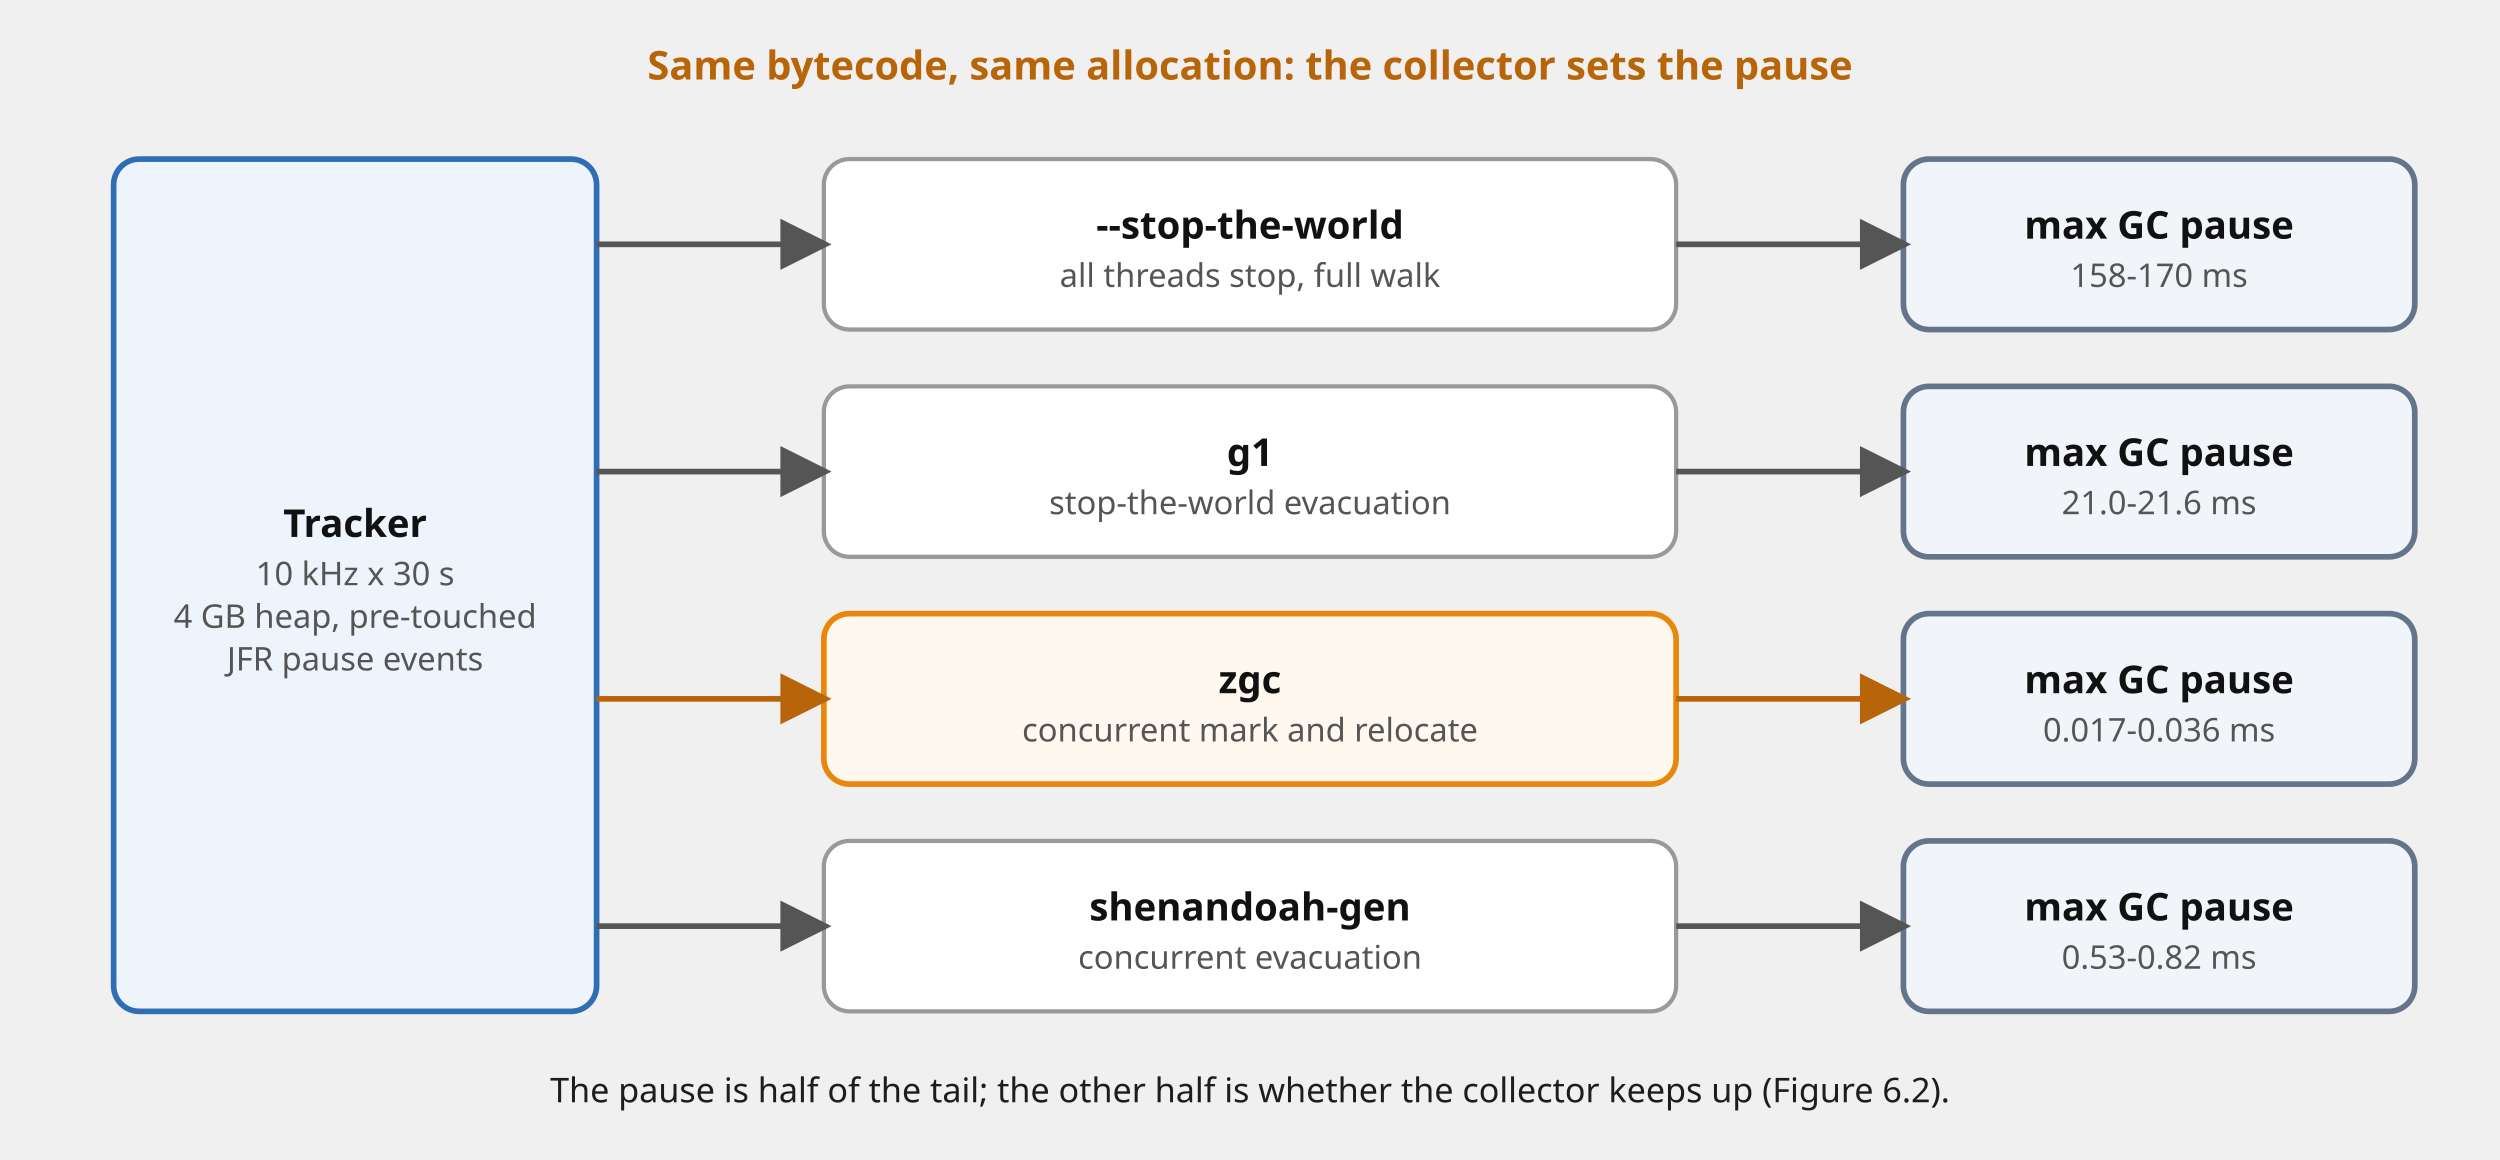
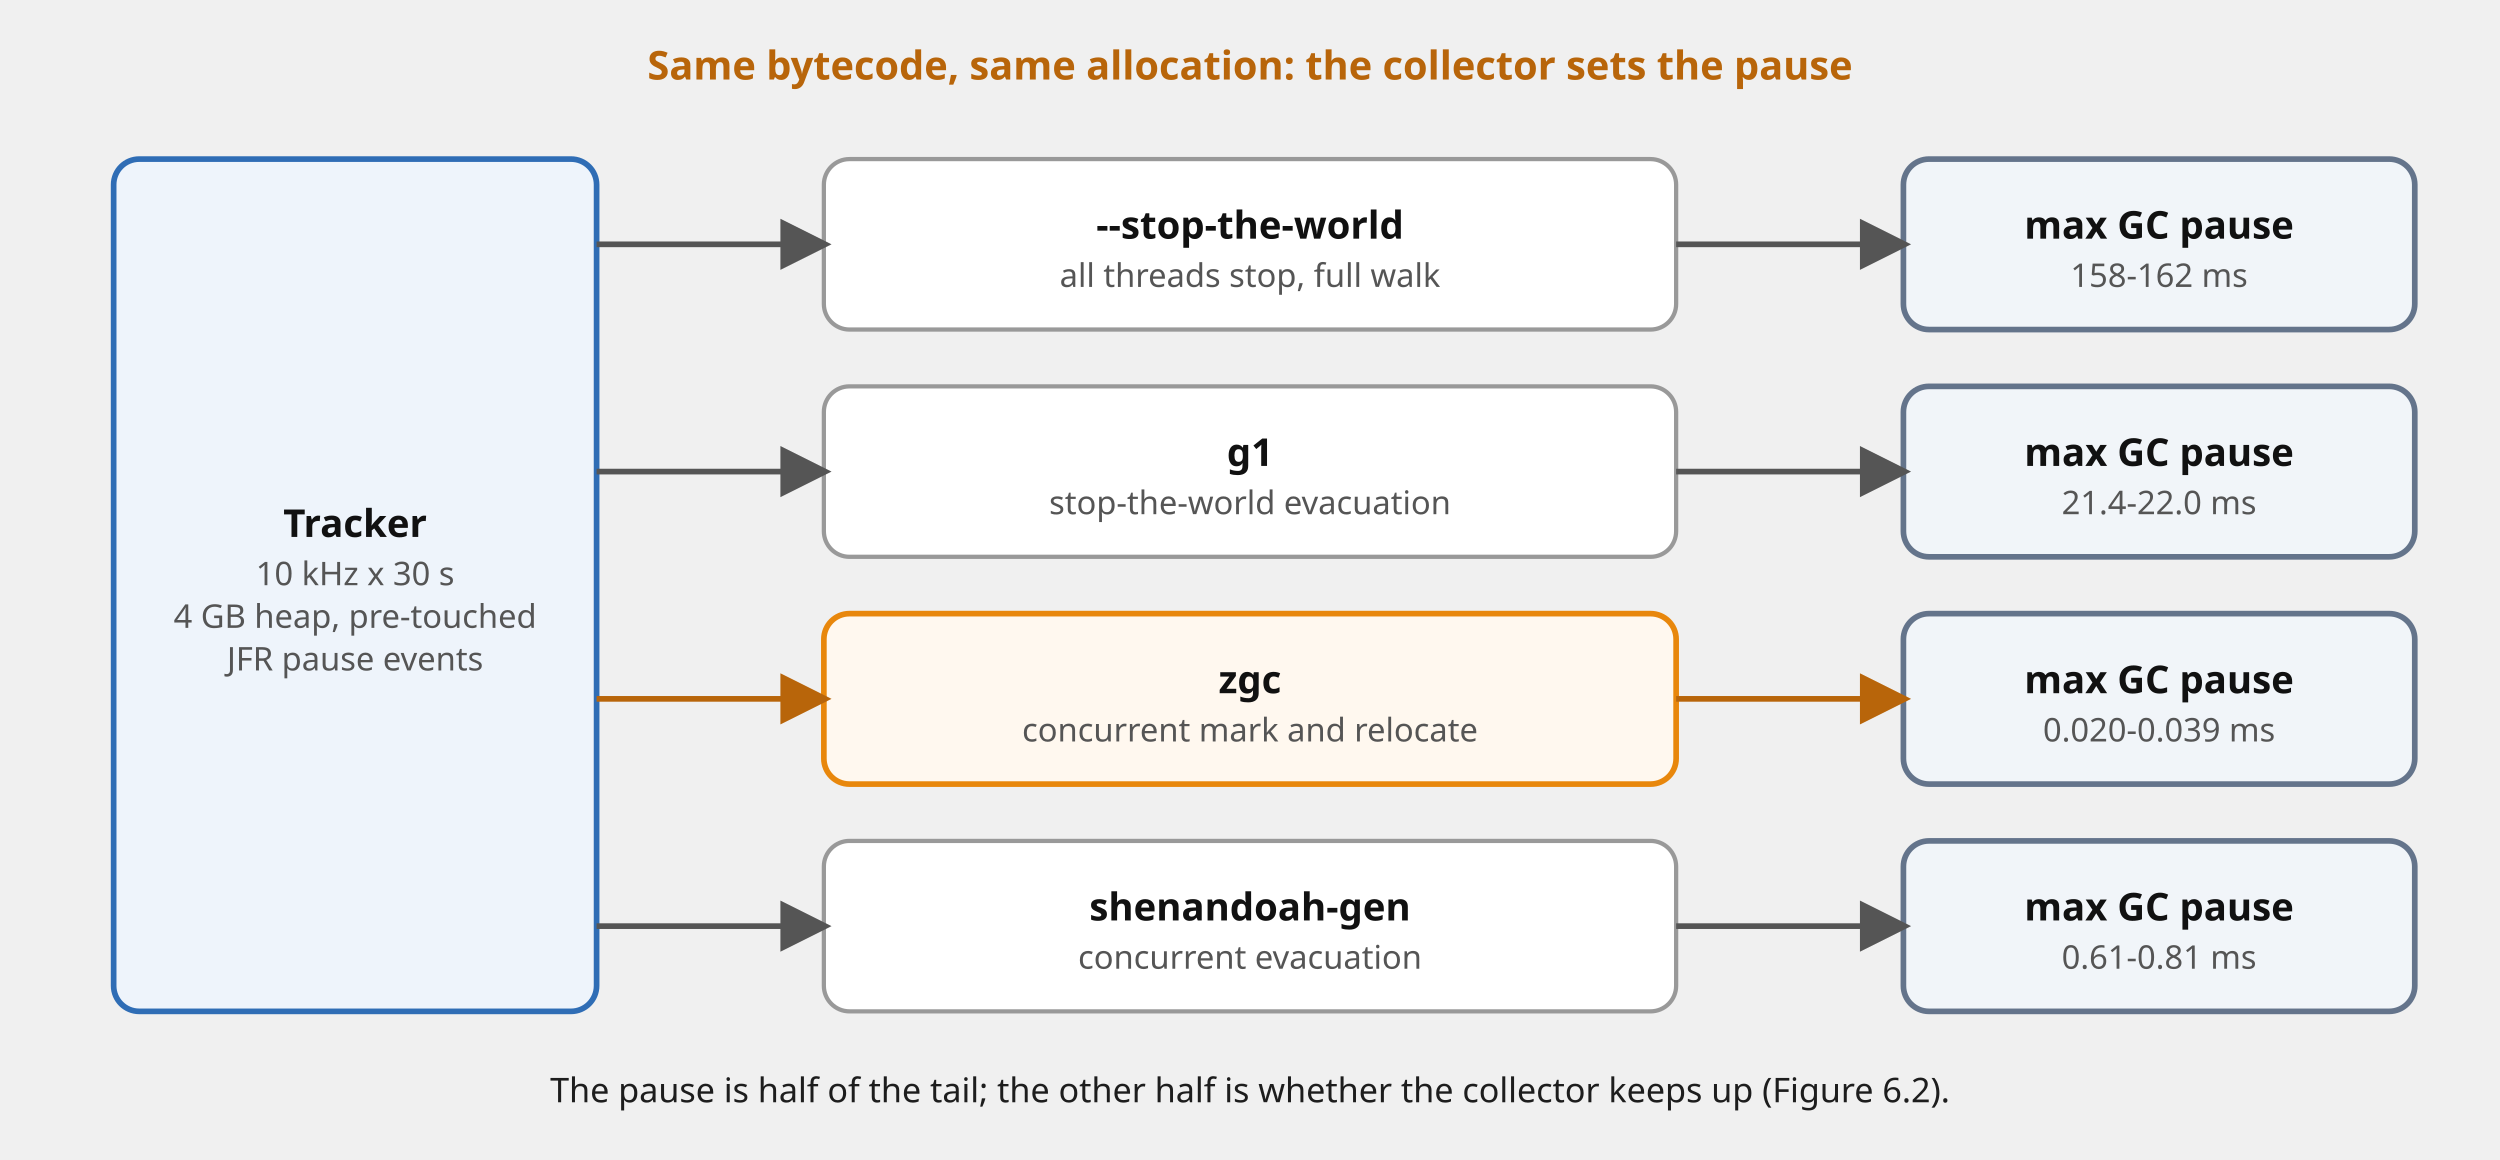
<svg xmlns="http://www.w3.org/2000/svg" viewBox="0 0 880 408" font-family="'Red Hat Text', system-ui, sans-serif" role="img">
  <defs>
    <marker id="a" viewBox="0 0 10 10" refX="8.5" refY="5" markerWidth="9" markerHeight="9" orient="auto-start-reverse">
      <path d="M0,0 L10,5 L0,10 z" fill="#555" />
    </marker>
    <marker id="am" viewBox="0 0 10 10" refX="8.5" refY="5" markerWidth="9" markerHeight="9" orient="auto-start-reverse">
      <path d="M0,0 L10,5 L0,10 z" fill="#b8650a" />
    </marker>
  </defs>
  <rect x="40" y="56" width="170" height="300" rx="9" fill="#eef4fb" stroke="#2f6db5" stroke-width="2" />
  <text x="125.0" y="189.0" font-size="13.5" font-weight="700" fill="#111111" text-anchor="middle">Tracker</text>
  <text x="125.0" y="206.0" font-size="11.5" fill="#555555" text-anchor="middle">10 kHz x 30 s</text>
  <text x="125.0" y="221.0" font-size="11.5" fill="#555555" text-anchor="middle">4 GB heap, pre-touched</text>
  <text x="125.0" y="236.0" font-size="11.5" fill="#555555" text-anchor="middle">JFR pause events</text>
  <rect x="290" y="56" width="300" height="60" rx="9" fill="#ffffff" stroke="#999999" stroke-width="1.5" />
  <text x="440.0" y="84.0" font-size="13.5" font-weight="700" fill="#111111" text-anchor="middle">--stop-the-world</text>
  <text x="440.0" y="101.0" font-size="11.5" fill="#555555" text-anchor="middle">all threads stop, full walk</text>
  <rect x="670" y="56" width="180" height="60" rx="9" fill="#f1f5f9" stroke="#64748b" stroke-width="2" />
  <text x="760.0" y="84.0" font-size="13.5" font-weight="700" fill="#111111" text-anchor="middle">max GC pause</text>
-   <text x="760.0" y="101.0" font-size="11.5" fill="#555555" text-anchor="middle">158-170 ms</text>
+   <text x="760.0" y="101.0" font-size="11.5" fill="#555555" text-anchor="middle">158-162 ms</text>
  <rect x="290" y="136" width="300" height="60" rx="9" fill="#ffffff" stroke="#999999" stroke-width="1.5" />
  <text x="440.0" y="164.0" font-size="13.5" font-weight="700" fill="#111111" text-anchor="middle">g1</text>
  <text x="440.0" y="181.0" font-size="11.5" fill="#555555" text-anchor="middle">stop-the-world evacuation</text>
  <rect x="670" y="136" width="180" height="60" rx="9" fill="#f1f5f9" stroke="#64748b" stroke-width="2" />
  <text x="760.0" y="164.0" font-size="13.5" font-weight="700" fill="#111111" text-anchor="middle">max GC pause</text>
-   <text x="760.0" y="181.0" font-size="11.5" fill="#555555" text-anchor="middle">21.0-21.6 ms</text>
+   <text x="760.0" y="181.0" font-size="11.5" fill="#555555" text-anchor="middle">21.4-22.0 ms</text>
  <rect x="290" y="216" width="300" height="60" rx="9" fill="#fff8ef" stroke="#e8870c" stroke-width="2" />
  <text x="440.0" y="244.0" font-size="13.5" font-weight="700" fill="#111111" text-anchor="middle">zgc</text>
  <text x="440.0" y="261.0" font-size="11.5" fill="#555555" text-anchor="middle">concurrent mark and relocate</text>
  <rect x="670" y="216" width="180" height="60" rx="9" fill="#f1f5f9" stroke="#64748b" stroke-width="2" />
  <text x="760.0" y="244.0" font-size="13.5" font-weight="700" fill="#111111" text-anchor="middle">max GC pause</text>
-   <text x="760.0" y="261.0" font-size="11.5" fill="#555555" text-anchor="middle">0.017-0.036 ms</text>
+   <text x="760.0" y="261.0" font-size="11.5" fill="#555555" text-anchor="middle">0.020-0.039 ms</text>
  <rect x="290" y="296" width="300" height="60" rx="9" fill="#ffffff" stroke="#999999" stroke-width="1.5" />
  <text x="440.0" y="324.0" font-size="13.5" font-weight="700" fill="#111111" text-anchor="middle">shenandoah-gen</text>
  <text x="440.0" y="341.0" font-size="11.5" fill="#555555" text-anchor="middle">concurrent evacuation</text>
  <rect x="670" y="296" width="180" height="60" rx="9" fill="#f1f5f9" stroke="#64748b" stroke-width="2" />
  <text x="760.0" y="324.0" font-size="13.5" font-weight="700" fill="#111111" text-anchor="middle">max GC pause</text>
-   <text x="760.0" y="341.0" font-size="11.5" fill="#555555" text-anchor="middle">0.53-0.82 ms</text>
+   <text x="760.0" y="341.0" font-size="11.5" fill="#555555" text-anchor="middle">0.61-0.81 ms</text>
  <path d="M210,86 L290,86" fill="none" stroke="#555" stroke-width="2" marker-end="url(#a)" />
  <path d="M590,86 L670,86" fill="none" stroke="#555" stroke-width="2" marker-end="url(#a)" />
  <path d="M210,166 L290,166" fill="none" stroke="#555" stroke-width="2" marker-end="url(#a)" />
  <path d="M590,166 L670,166" fill="none" stroke="#555" stroke-width="2" marker-end="url(#a)" />
  <path d="M210,246 L290,246" fill="none" stroke="#b8650a" stroke-width="2" marker-end="url(#am)" />
  <path d="M590,246 L670,246" fill="none" stroke="#b8650a" stroke-width="2" marker-end="url(#am)" />
  <path d="M210,326 L290,326" fill="none" stroke="#555" stroke-width="2" marker-end="url(#a)" />
  <path d="M590,326 L670,326" fill="none" stroke="#555" stroke-width="2" marker-end="url(#a)" />
  <text x="440" y="28" font-size="14" fill="#b8650a" text-anchor="middle" font-weight="700">Same bytecode, same allocation: the collector sets the pause</text>
  <text x="440" y="388" font-size="12" fill="#1d1d1d" text-anchor="middle">The pause is half of the tail; the other half is whether the collector keeps up (Figure 6.2).</text>
</svg>
